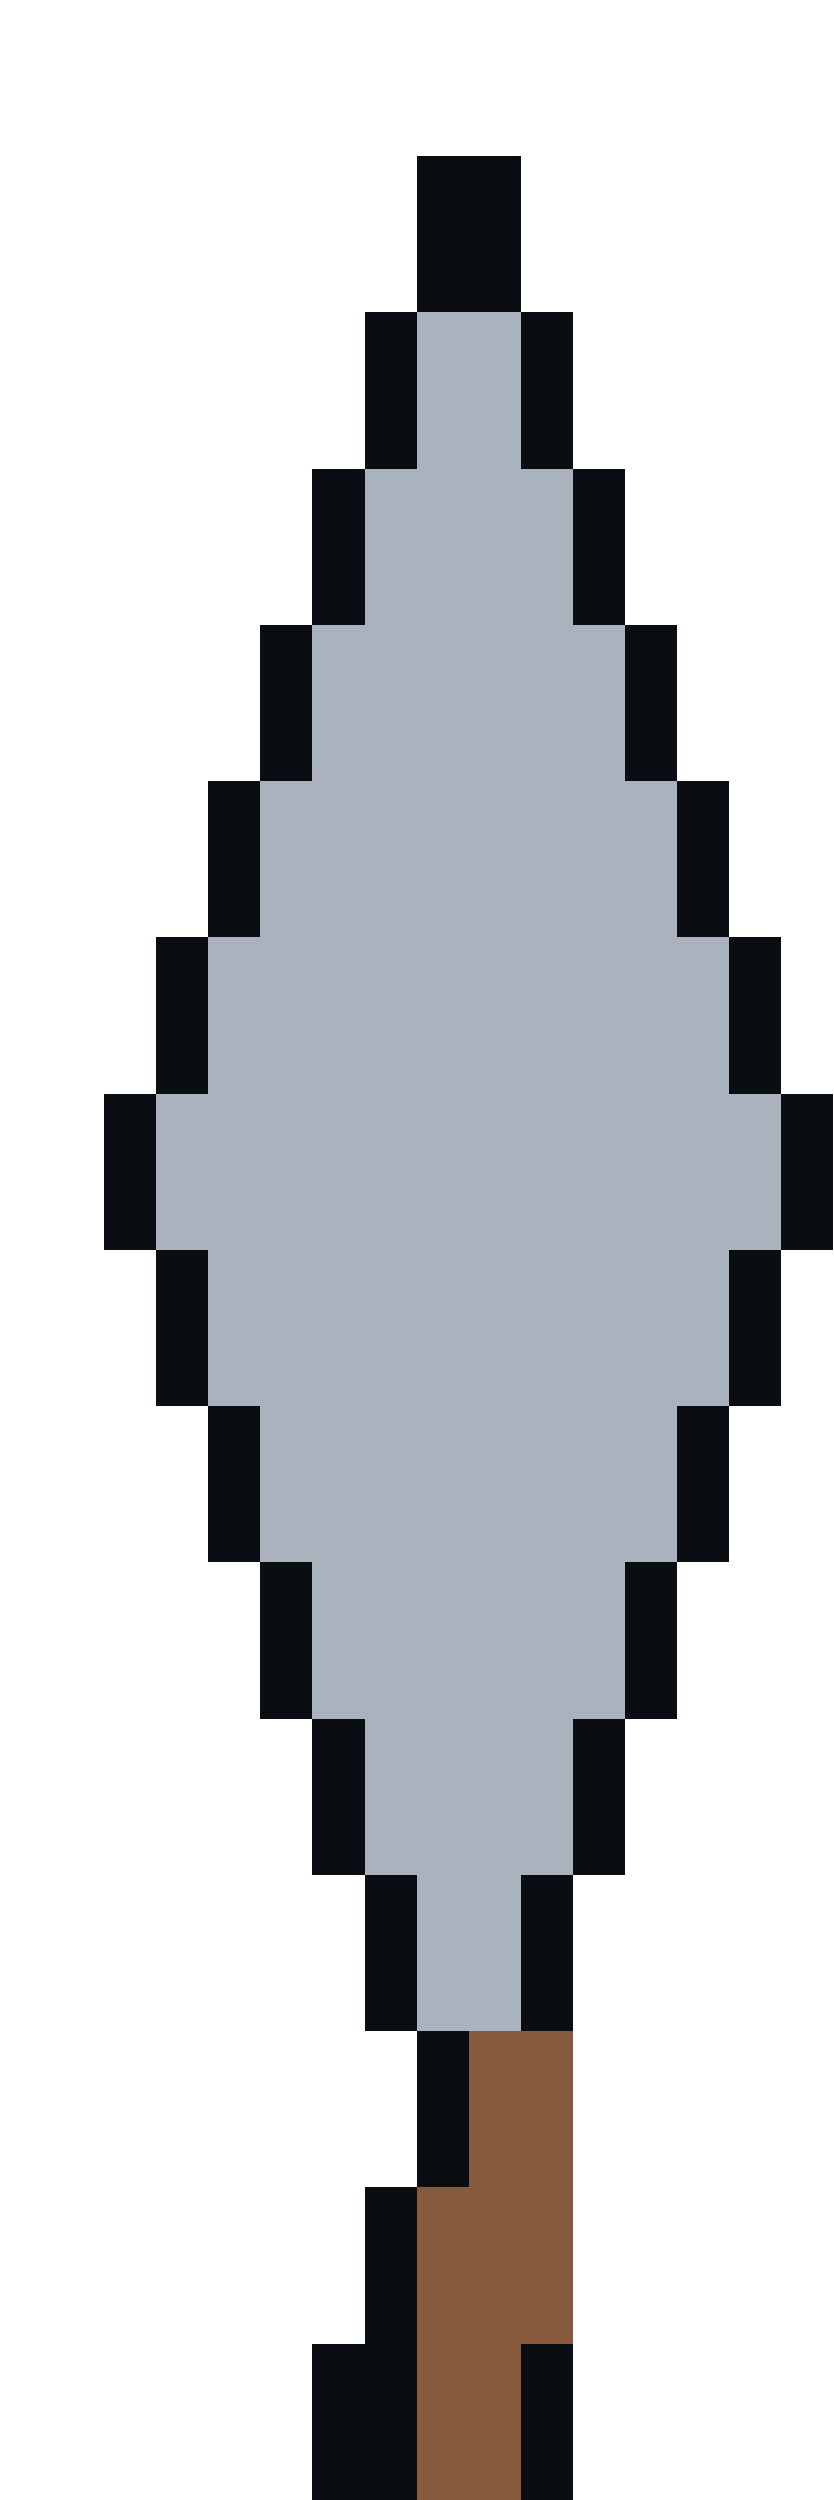
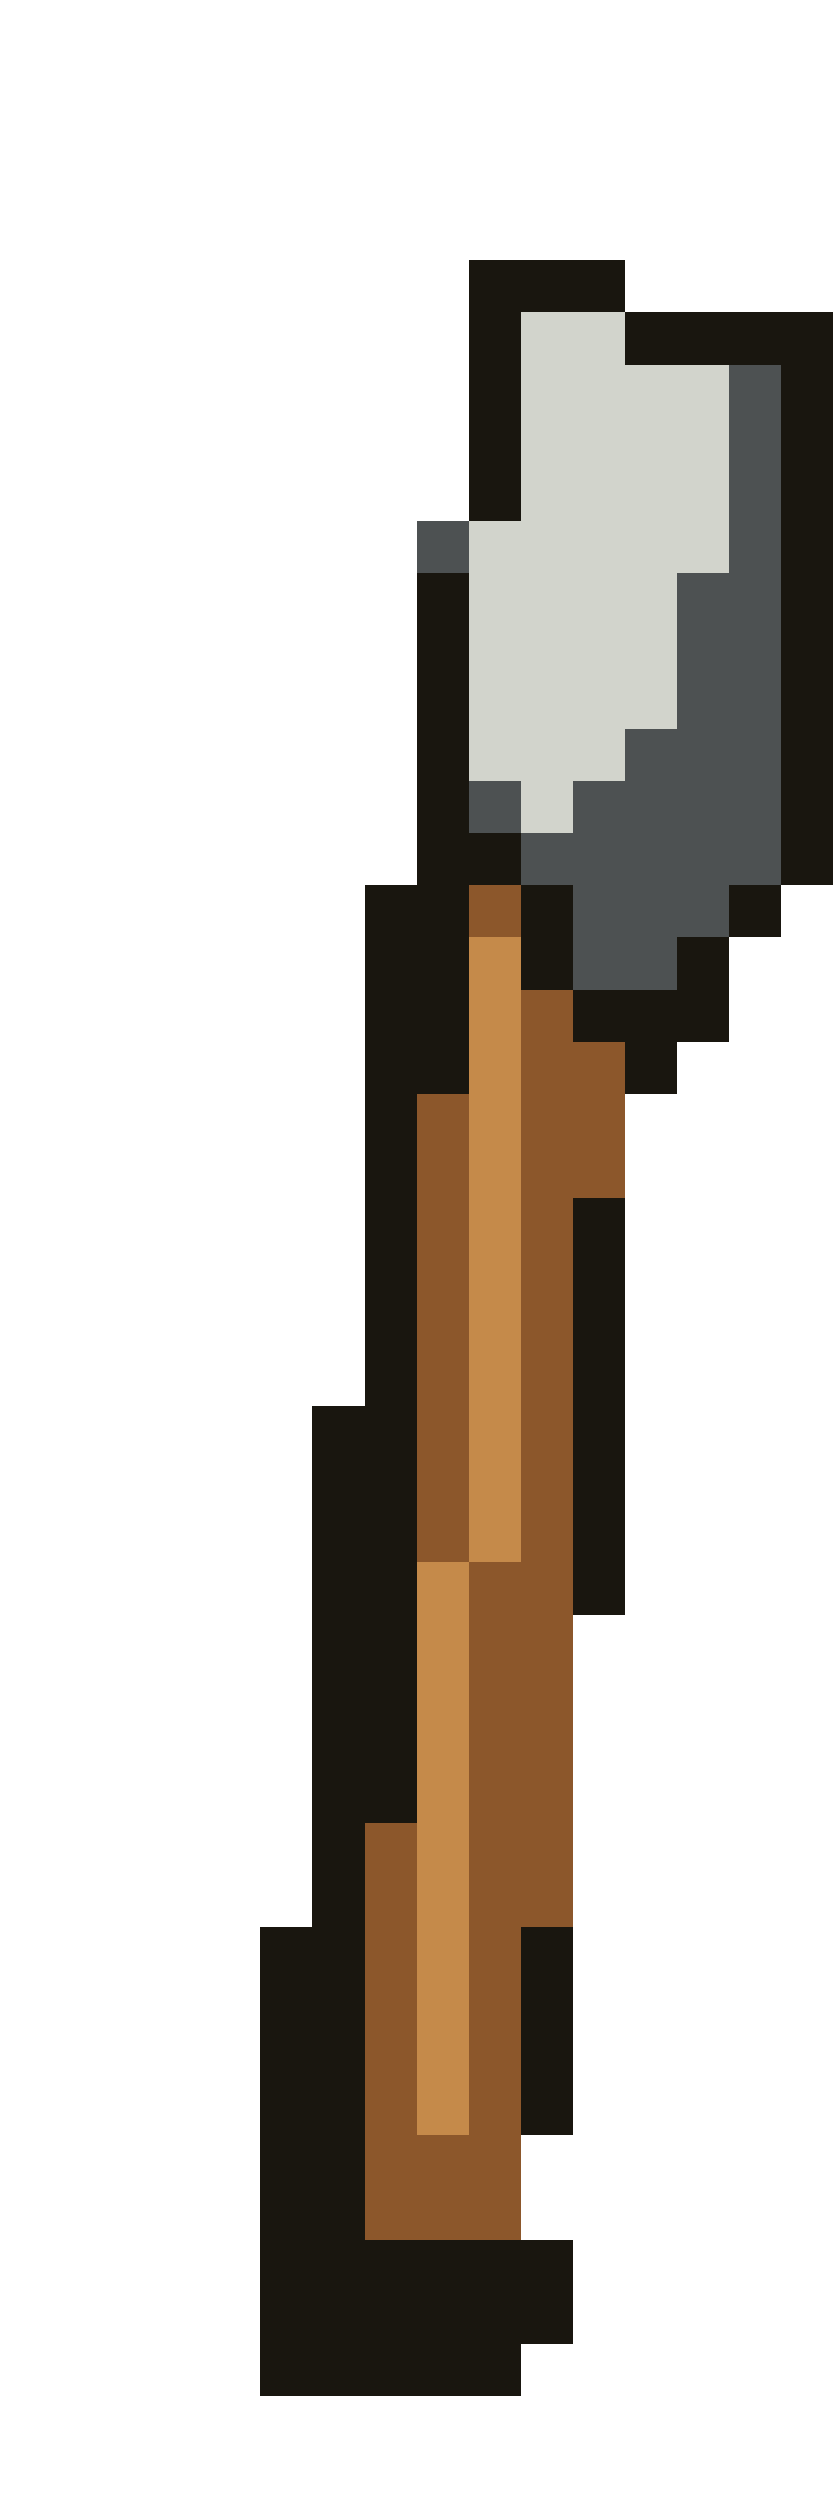
<svg xmlns="http://www.w3.org/2000/svg" width="16" height="48" viewBox="0 0 16 48" shape-rendering="crispEdges">
-   <rect x="8" y="3" width="1" height="1" fill="#0a0d12" stroke="none" />
-   <rect x="9" y="3" width="1" height="1" fill="#0a0d12" stroke="none" />
-   <rect x="8" y="4" width="1" height="1" fill="#0a0d12" stroke="none" />
-   <rect x="9" y="4" width="1" height="1" fill="#0a0d12" stroke="none" />
-   <rect x="8" y="5" width="1" height="1" fill="#0a0d12" stroke="none" />
-   <rect x="9" y="5" width="1" height="1" fill="#0a0d12" stroke="none" />
-   <rect x="7" y="6" width="1" height="1" fill="#0a0d12" stroke="none" />
-   <rect x="8" y="6" width="1" height="1" fill="#a9b2bd" stroke="none" />
-   <rect x="9" y="6" width="1" height="1" fill="#a9b2bd" stroke="none" />
-   <rect x="10" y="6" width="1" height="1" fill="#0a0d12" stroke="none" />
-   <rect x="7" y="7" width="1" height="1" fill="#0a0d12" stroke="none" />
-   <rect x="8" y="7" width="1" height="1" fill="#a9b2bd" stroke="none" />
-   <rect x="9" y="7" width="1" height="1" fill="#a9b2bd" stroke="none" />
-   <rect x="10" y="7" width="1" height="1" fill="#0a0d12" stroke="none" />
-   <rect x="7" y="8" width="1" height="1" fill="#0a0d12" stroke="none" />
-   <rect x="8" y="8" width="1" height="1" fill="#a9b2bd" stroke="none" />
-   <rect x="9" y="8" width="1" height="1" fill="#a9b2bd" stroke="none" />
-   <rect x="10" y="8" width="1" height="1" fill="#0a0d12" stroke="none" />
-   <rect x="6" y="9" width="1" height="1" fill="#0a0d12" stroke="none" />
-   <rect x="7" y="9" width="1" height="1" fill="#a9b2bd" stroke="none" />
-   <rect x="8" y="9" width="1" height="1" fill="#a9b2bd" stroke="none" />
-   <rect x="9" y="9" width="1" height="1" fill="#a9b2bd" stroke="none" />
-   <rect x="10" y="9" width="1" height="1" fill="#a9b2bd" stroke="none" />
-   <rect x="11" y="9" width="1" height="1" fill="#0a0d12" stroke="none" />
-   <rect x="6" y="10" width="1" height="1" fill="#0a0d12" stroke="none" />
-   <rect x="7" y="10" width="1" height="1" fill="#a9b2bd" stroke="none" />
-   <rect x="8" y="10" width="1" height="1" fill="#a9b2bd" stroke="none" />
-   <rect x="9" y="10" width="1" height="1" fill="#a9b2bd" stroke="none" />
-   <rect x="10" y="10" width="1" height="1" fill="#a9b2bd" stroke="none" />
-   <rect x="11" y="10" width="1" height="1" fill="#0a0d12" stroke="none" />
-   <rect x="6" y="11" width="1" height="1" fill="#0a0d12" stroke="none" />
-   <rect x="7" y="11" width="1" height="1" fill="#a9b2bd" stroke="none" />
-   <rect x="8" y="11" width="1" height="1" fill="#a9b2bd" stroke="none" />
-   <rect x="9" y="11" width="1" height="1" fill="#a9b2bd" stroke="none" />
-   <rect x="10" y="11" width="1" height="1" fill="#a9b2bd" stroke="none" />
-   <rect x="11" y="11" width="1" height="1" fill="#0a0d12" stroke="none" />
-   <rect x="5" y="12" width="1" height="1" fill="#0a0d12" stroke="none" />
-   <rect x="6" y="12" width="1" height="1" fill="#a9b2bd" stroke="none" />
-   <rect x="7" y="12" width="1" height="1" fill="#a9b2bd" stroke="none" />
-   <rect x="8" y="12" width="1" height="1" fill="#a9b2bd" stroke="none" />
-   <rect x="9" y="12" width="1" height="1" fill="#a9b2bd" stroke="none" />
-   <rect x="10" y="12" width="1" height="1" fill="#a9b2bd" stroke="none" />
-   <rect x="11" y="12" width="1" height="1" fill="#a9b2bd" stroke="none" />
-   <rect x="12" y="12" width="1" height="1" fill="#0a0d12" stroke="none" />
-   <rect x="5" y="13" width="1" height="1" fill="#0a0d12" stroke="none" />
-   <rect x="6" y="13" width="1" height="1" fill="#a9b2bd" stroke="none" />
-   <rect x="7" y="13" width="1" height="1" fill="#a9b2bd" stroke="none" />
-   <rect x="8" y="13" width="1" height="1" fill="#a9b2bd" stroke="none" />
-   <rect x="9" y="13" width="1" height="1" fill="#a9b2bd" stroke="none" />
-   <rect x="10" y="13" width="1" height="1" fill="#a9b2bd" stroke="none" />
-   <rect x="11" y="13" width="1" height="1" fill="#a9b2bd" stroke="none" />
-   <rect x="12" y="13" width="1" height="1" fill="#0a0d12" stroke="none" />
-   <rect x="5" y="14" width="1" height="1" fill="#0a0d12" stroke="none" />
-   <rect x="6" y="14" width="1" height="1" fill="#a9b2bd" stroke="none" />
-   <rect x="7" y="14" width="1" height="1" fill="#a9b2bd" stroke="none" />
-   <rect x="8" y="14" width="1" height="1" fill="#a9b2bd" stroke="none" />
-   <rect x="9" y="14" width="1" height="1" fill="#a9b2bd" stroke="none" />
-   <rect x="10" y="14" width="1" height="1" fill="#a9b2bd" stroke="none" />
-   <rect x="11" y="14" width="1" height="1" fill="#a9b2bd" stroke="none" />
-   <rect x="12" y="14" width="1" height="1" fill="#0a0d12" stroke="none" />
-   <rect x="4" y="15" width="1" height="1" fill="#0a0d12" stroke="none" />
-   <rect x="5" y="15" width="1" height="1" fill="#a9b2bd" stroke="none" />
-   <rect x="6" y="15" width="1" height="1" fill="#a9b2bd" stroke="none" />
-   <rect x="7" y="15" width="1" height="1" fill="#a9b2bd" stroke="none" />
-   <rect x="8" y="15" width="1" height="1" fill="#a9b2bd" stroke="none" />
-   <rect x="9" y="15" width="1" height="1" fill="#a9b2bd" stroke="none" />
-   <rect x="10" y="15" width="1" height="1" fill="#a9b2bd" stroke="none" />
-   <rect x="11" y="15" width="1" height="1" fill="#a9b2bd" stroke="none" />
-   <rect x="12" y="15" width="1" height="1" fill="#a9b2bd" stroke="none" />
-   <rect x="13" y="15" width="1" height="1" fill="#0a0d12" stroke="none" />
-   <rect x="4" y="16" width="1" height="1" fill="#0a0d12" stroke="none" />
-   <rect x="5" y="16" width="1" height="1" fill="#a9b2bd" stroke="none" />
-   <rect x="6" y="16" width="1" height="1" fill="#a9b2bd" stroke="none" />
-   <rect x="7" y="16" width="1" height="1" fill="#a9b2bd" stroke="none" />
-   <rect x="8" y="16" width="1" height="1" fill="#a9b2bd" stroke="none" />
-   <rect x="9" y="16" width="1" height="1" fill="#a9b2bd" stroke="none" />
-   <rect x="10" y="16" width="1" height="1" fill="#a9b2bd" stroke="none" />
-   <rect x="11" y="16" width="1" height="1" fill="#a9b2bd" stroke="none" />
-   <rect x="12" y="16" width="1" height="1" fill="#a9b2bd" stroke="none" />
-   <rect x="13" y="16" width="1" height="1" fill="#0a0d12" stroke="none" />
-   <rect x="4" y="17" width="1" height="1" fill="#0a0d12" stroke="none" />
-   <rect x="5" y="17" width="1" height="1" fill="#a9b2bd" stroke="none" />
-   <rect x="6" y="17" width="1" height="1" fill="#a9b2bd" stroke="none" />
-   <rect x="7" y="17" width="1" height="1" fill="#a9b2bd" stroke="none" />
-   <rect x="8" y="17" width="1" height="1" fill="#a9b2bd" stroke="none" />
-   <rect x="9" y="17" width="1" height="1" fill="#a9b2bd" stroke="none" />
-   <rect x="10" y="17" width="1" height="1" fill="#a9b2bd" stroke="none" />
-   <rect x="11" y="17" width="1" height="1" fill="#a9b2bd" stroke="none" />
-   <rect x="12" y="17" width="1" height="1" fill="#a9b2bd" stroke="none" />
-   <rect x="13" y="17" width="1" height="1" fill="#0a0d12" stroke="none" />
-   <rect x="3" y="18" width="1" height="1" fill="#0a0d12" stroke="none" />
-   <rect x="4" y="18" width="1" height="1" fill="#a9b2bd" stroke="none" />
-   <rect x="5" y="18" width="1" height="1" fill="#a9b2bd" stroke="none" />
-   <rect x="6" y="18" width="1" height="1" fill="#a9b2bd" stroke="none" />
-   <rect x="7" y="18" width="1" height="1" fill="#a9b2bd" stroke="none" />
-   <rect x="8" y="18" width="1" height="1" fill="#a9b2bd" stroke="none" />
-   <rect x="9" y="18" width="1" height="1" fill="#a9b2bd" stroke="none" />
-   <rect x="10" y="18" width="1" height="1" fill="#a9b2bd" stroke="none" />
-   <rect x="11" y="18" width="1" height="1" fill="#a9b2bd" stroke="none" />
-   <rect x="12" y="18" width="1" height="1" fill="#a9b2bd" stroke="none" />
-   <rect x="13" y="18" width="1" height="1" fill="#a9b2bd" stroke="none" />
-   <rect x="14" y="18" width="1" height="1" fill="#0a0d12" stroke="none" />
-   <rect x="3" y="19" width="1" height="1" fill="#0a0d12" stroke="none" />
-   <rect x="4" y="19" width="1" height="1" fill="#a9b2bd" stroke="none" />
-   <rect x="5" y="19" width="1" height="1" fill="#a9b2bd" stroke="none" />
-   <rect x="6" y="19" width="1" height="1" fill="#a9b2bd" stroke="none" />
-   <rect x="7" y="19" width="1" height="1" fill="#a9b2bd" stroke="none" />
-   <rect x="8" y="19" width="1" height="1" fill="#a9b2bd" stroke="none" />
-   <rect x="9" y="19" width="1" height="1" fill="#a9b2bd" stroke="none" />
-   <rect x="10" y="19" width="1" height="1" fill="#a9b2bd" stroke="none" />
-   <rect x="11" y="19" width="1" height="1" fill="#a9b2bd" stroke="none" />
-   <rect x="12" y="19" width="1" height="1" fill="#a9b2bd" stroke="none" />
-   <rect x="13" y="19" width="1" height="1" fill="#a9b2bd" stroke="none" />
-   <rect x="14" y="19" width="1" height="1" fill="#0a0d12" stroke="none" />
-   <rect x="3" y="20" width="1" height="1" fill="#0a0d12" stroke="none" />
-   <rect x="4" y="20" width="1" height="1" fill="#a9b2bd" stroke="none" />
-   <rect x="5" y="20" width="1" height="1" fill="#a9b2bd" stroke="none" />
-   <rect x="6" y="20" width="1" height="1" fill="#a9b2bd" stroke="none" />
-   <rect x="7" y="20" width="1" height="1" fill="#a9b2bd" stroke="none" />
-   <rect x="8" y="20" width="1" height="1" fill="#a9b2bd" stroke="none" />
-   <rect x="9" y="20" width="1" height="1" fill="#a9b2bd" stroke="none" />
-   <rect x="10" y="20" width="1" height="1" fill="#a9b2bd" stroke="none" />
-   <rect x="11" y="20" width="1" height="1" fill="#a9b2bd" stroke="none" />
-   <rect x="12" y="20" width="1" height="1" fill="#a9b2bd" stroke="none" />
-   <rect x="13" y="20" width="1" height="1" fill="#a9b2bd" stroke="none" />
-   <rect x="14" y="20" width="1" height="1" fill="#0a0d12" stroke="none" />
-   <rect x="2" y="21" width="1" height="1" fill="#0a0d12" stroke="none" />
-   <rect x="3" y="21" width="1" height="1" fill="#a9b2bd" stroke="none" />
-   <rect x="4" y="21" width="1" height="1" fill="#a9b2bd" stroke="none" />
-   <rect x="5" y="21" width="1" height="1" fill="#a9b2bd" stroke="none" />
-   <rect x="6" y="21" width="1" height="1" fill="#a9b2bd" stroke="none" />
-   <rect x="7" y="21" width="1" height="1" fill="#a9b2bd" stroke="none" />
-   <rect x="8" y="21" width="1" height="1" fill="#a9b2bd" stroke="none" />
-   <rect x="9" y="21" width="1" height="1" fill="#a9b2bd" stroke="none" />
-   <rect x="10" y="21" width="1" height="1" fill="#a9b2bd" stroke="none" />
-   <rect x="11" y="21" width="1" height="1" fill="#a9b2bd" stroke="none" />
-   <rect x="12" y="21" width="1" height="1" fill="#a9b2bd" stroke="none" />
-   <rect x="13" y="21" width="1" height="1" fill="#a9b2bd" stroke="none" />
-   <rect x="14" y="21" width="1" height="1" fill="#a9b2bd" stroke="none" />
-   <rect x="15" y="21" width="1" height="1" fill="#0a0d12" stroke="none" />
-   <rect x="2" y="22" width="1" height="1" fill="#0a0d12" stroke="none" />
-   <rect x="3" y="22" width="1" height="1" fill="#a9b2bd" stroke="none" />
-   <rect x="4" y="22" width="1" height="1" fill="#a9b2bd" stroke="none" />
-   <rect x="5" y="22" width="1" height="1" fill="#a9b2bd" stroke="none" />
-   <rect x="6" y="22" width="1" height="1" fill="#a9b2bd" stroke="none" />
-   <rect x="7" y="22" width="1" height="1" fill="#a9b2bd" stroke="none" />
-   <rect x="8" y="22" width="1" height="1" fill="#a9b2bd" stroke="none" />
-   <rect x="9" y="22" width="1" height="1" fill="#a9b2bd" stroke="none" />
-   <rect x="10" y="22" width="1" height="1" fill="#a9b2bd" stroke="none" />
-   <rect x="11" y="22" width="1" height="1" fill="#a9b2bd" stroke="none" />
-   <rect x="12" y="22" width="1" height="1" fill="#a9b2bd" stroke="none" />
-   <rect x="13" y="22" width="1" height="1" fill="#a9b2bd" stroke="none" />
-   <rect x="14" y="22" width="1" height="1" fill="#a9b2bd" stroke="none" />
-   <rect x="15" y="22" width="1" height="1" fill="#0a0d12" stroke="none" />
-   <rect x="2" y="23" width="1" height="1" fill="#0a0d12" stroke="none" />
-   <rect x="3" y="23" width="1" height="1" fill="#a9b2bd" stroke="none" />
-   <rect x="4" y="23" width="1" height="1" fill="#a9b2bd" stroke="none" />
-   <rect x="5" y="23" width="1" height="1" fill="#a9b2bd" stroke="none" />
-   <rect x="6" y="23" width="1" height="1" fill="#a9b2bd" stroke="none" />
-   <rect x="7" y="23" width="1" height="1" fill="#a9b2bd" stroke="none" />
-   <rect x="8" y="23" width="1" height="1" fill="#a9b2bd" stroke="none" />
-   <rect x="9" y="23" width="1" height="1" fill="#a9b2bd" stroke="none" />
-   <rect x="10" y="23" width="1" height="1" fill="#a9b2bd" stroke="none" />
-   <rect x="11" y="23" width="1" height="1" fill="#a9b2bd" stroke="none" />
-   <rect x="12" y="23" width="1" height="1" fill="#a9b2bd" stroke="none" />
-   <rect x="13" y="23" width="1" height="1" fill="#a9b2bd" stroke="none" />
-   <rect x="14" y="23" width="1" height="1" fill="#a9b2bd" stroke="none" />
-   <rect x="15" y="23" width="1" height="1" fill="#0a0d12" stroke="none" />
-   <rect x="3" y="24" width="1" height="1" fill="#0a0d12" stroke="none" />
-   <rect x="4" y="24" width="1" height="1" fill="#a9b2bd" stroke="none" />
-   <rect x="5" y="24" width="1" height="1" fill="#a9b2bd" stroke="none" />
-   <rect x="6" y="24" width="1" height="1" fill="#a9b2bd" stroke="none" />
-   <rect x="7" y="24" width="1" height="1" fill="#a9b2bd" stroke="none" />
-   <rect x="8" y="24" width="1" height="1" fill="#a9b2bd" stroke="none" />
-   <rect x="9" y="24" width="1" height="1" fill="#a9b2bd" stroke="none" />
-   <rect x="10" y="24" width="1" height="1" fill="#a9b2bd" stroke="none" />
-   <rect x="11" y="24" width="1" height="1" fill="#a9b2bd" stroke="none" />
-   <rect x="12" y="24" width="1" height="1" fill="#a9b2bd" stroke="none" />
-   <rect x="13" y="24" width="1" height="1" fill="#a9b2bd" stroke="none" />
-   <rect x="14" y="24" width="1" height="1" fill="#0a0d12" stroke="none" />
-   <rect x="3" y="25" width="1" height="1" fill="#0a0d12" stroke="none" />
-   <rect x="4" y="25" width="1" height="1" fill="#a9b2bd" stroke="none" />
-   <rect x="5" y="25" width="1" height="1" fill="#a9b2bd" stroke="none" />
-   <rect x="6" y="25" width="1" height="1" fill="#a9b2bd" stroke="none" />
-   <rect x="7" y="25" width="1" height="1" fill="#a9b2bd" stroke="none" />
-   <rect x="8" y="25" width="1" height="1" fill="#a9b2bd" stroke="none" />
-   <rect x="9" y="25" width="1" height="1" fill="#a9b2bd" stroke="none" />
-   <rect x="10" y="25" width="1" height="1" fill="#a9b2bd" stroke="none" />
-   <rect x="11" y="25" width="1" height="1" fill="#a9b2bd" stroke="none" />
-   <rect x="12" y="25" width="1" height="1" fill="#a9b2bd" stroke="none" />
-   <rect x="13" y="25" width="1" height="1" fill="#a9b2bd" stroke="none" />
-   <rect x="14" y="25" width="1" height="1" fill="#0a0d12" stroke="none" />
-   <rect x="3" y="26" width="1" height="1" fill="#0a0d12" stroke="none" />
-   <rect x="4" y="26" width="1" height="1" fill="#a9b2bd" stroke="none" />
-   <rect x="5" y="26" width="1" height="1" fill="#a9b2bd" stroke="none" />
-   <rect x="6" y="26" width="1" height="1" fill="#a9b2bd" stroke="none" />
-   <rect x="7" y="26" width="1" height="1" fill="#a9b2bd" stroke="none" />
-   <rect x="8" y="26" width="1" height="1" fill="#a9b2bd" stroke="none" />
-   <rect x="9" y="26" width="1" height="1" fill="#a9b2bd" stroke="none" />
-   <rect x="10" y="26" width="1" height="1" fill="#a9b2bd" stroke="none" />
-   <rect x="11" y="26" width="1" height="1" fill="#a9b2bd" stroke="none" />
-   <rect x="12" y="26" width="1" height="1" fill="#a9b2bd" stroke="none" />
-   <rect x="13" y="26" width="1" height="1" fill="#a9b2bd" stroke="none" />
-   <rect x="14" y="26" width="1" height="1" fill="#0a0d12" stroke="none" />
-   <rect x="4" y="27" width="1" height="1" fill="#0a0d12" stroke="none" />
-   <rect x="5" y="27" width="1" height="1" fill="#a9b2bd" stroke="none" />
-   <rect x="6" y="27" width="1" height="1" fill="#a9b2bd" stroke="none" />
-   <rect x="7" y="27" width="1" height="1" fill="#a9b2bd" stroke="none" />
-   <rect x="8" y="27" width="1" height="1" fill="#a9b2bd" stroke="none" />
-   <rect x="9" y="27" width="1" height="1" fill="#a9b2bd" stroke="none" />
-   <rect x="10" y="27" width="1" height="1" fill="#a9b2bd" stroke="none" />
-   <rect x="11" y="27" width="1" height="1" fill="#a9b2bd" stroke="none" />
-   <rect x="12" y="27" width="1" height="1" fill="#a9b2bd" stroke="none" />
-   <rect x="13" y="27" width="1" height="1" fill="#0a0d12" stroke="none" />
-   <rect x="4" y="28" width="1" height="1" fill="#0a0d12" stroke="none" />
-   <rect x="5" y="28" width="1" height="1" fill="#a9b2bd" stroke="none" />
-   <rect x="6" y="28" width="1" height="1" fill="#a9b2bd" stroke="none" />
-   <rect x="7" y="28" width="1" height="1" fill="#a9b2bd" stroke="none" />
-   <rect x="8" y="28" width="1" height="1" fill="#a9b2bd" stroke="none" />
-   <rect x="9" y="28" width="1" height="1" fill="#a9b2bd" stroke="none" />
-   <rect x="10" y="28" width="1" height="1" fill="#a9b2bd" stroke="none" />
-   <rect x="11" y="28" width="1" height="1" fill="#a9b2bd" stroke="none" />
-   <rect x="12" y="28" width="1" height="1" fill="#a9b2bd" stroke="none" />
-   <rect x="13" y="28" width="1" height="1" fill="#0a0d12" stroke="none" />
-   <rect x="4" y="29" width="1" height="1" fill="#0a0d12" stroke="none" />
-   <rect x="5" y="29" width="1" height="1" fill="#a9b2bd" stroke="none" />
-   <rect x="6" y="29" width="1" height="1" fill="#a9b2bd" stroke="none" />
-   <rect x="7" y="29" width="1" height="1" fill="#a9b2bd" stroke="none" />
-   <rect x="8" y="29" width="1" height="1" fill="#a9b2bd" stroke="none" />
-   <rect x="9" y="29" width="1" height="1" fill="#a9b2bd" stroke="none" />
-   <rect x="10" y="29" width="1" height="1" fill="#a9b2bd" stroke="none" />
-   <rect x="11" y="29" width="1" height="1" fill="#a9b2bd" stroke="none" />
-   <rect x="12" y="29" width="1" height="1" fill="#a9b2bd" stroke="none" />
-   <rect x="13" y="29" width="1" height="1" fill="#0a0d12" stroke="none" />
-   <rect x="5" y="30" width="1" height="1" fill="#0a0d12" stroke="none" />
-   <rect x="6" y="30" width="1" height="1" fill="#a9b2bd" stroke="none" />
-   <rect x="7" y="30" width="1" height="1" fill="#a9b2bd" stroke="none" />
-   <rect x="8" y="30" width="1" height="1" fill="#a9b2bd" stroke="none" />
-   <rect x="9" y="30" width="1" height="1" fill="#a9b2bd" stroke="none" />
-   <rect x="10" y="30" width="1" height="1" fill="#a9b2bd" stroke="none" />
-   <rect x="11" y="30" width="1" height="1" fill="#a9b2bd" stroke="none" />
-   <rect x="12" y="30" width="1" height="1" fill="#0a0d12" stroke="none" />
-   <rect x="5" y="31" width="1" height="1" fill="#0a0d12" stroke="none" />
-   <rect x="6" y="31" width="1" height="1" fill="#a9b2bd" stroke="none" />
-   <rect x="7" y="31" width="1" height="1" fill="#a9b2bd" stroke="none" />
-   <rect x="8" y="31" width="1" height="1" fill="#a9b2bd" stroke="none" />
-   <rect x="9" y="31" width="1" height="1" fill="#a9b2bd" stroke="none" />
-   <rect x="10" y="31" width="1" height="1" fill="#a9b2bd" stroke="none" />
-   <rect x="11" y="31" width="1" height="1" fill="#a9b2bd" stroke="none" />
-   <rect x="12" y="31" width="1" height="1" fill="#0a0d12" stroke="none" />
-   <rect x="5" y="32" width="1" height="1" fill="#0a0d12" stroke="none" />
-   <rect x="6" y="32" width="1" height="1" fill="#a9b2bd" stroke="none" />
-   <rect x="7" y="32" width="1" height="1" fill="#a9b2bd" stroke="none" />
-   <rect x="8" y="32" width="1" height="1" fill="#a9b2bd" stroke="none" />
-   <rect x="9" y="32" width="1" height="1" fill="#a9b2bd" stroke="none" />
-   <rect x="10" y="32" width="1" height="1" fill="#a9b2bd" stroke="none" />
-   <rect x="11" y="32" width="1" height="1" fill="#a9b2bd" stroke="none" />
-   <rect x="12" y="32" width="1" height="1" fill="#0a0d12" stroke="none" />
-   <rect x="6" y="33" width="1" height="1" fill="#0a0d12" stroke="none" />
-   <rect x="7" y="33" width="1" height="1" fill="#a9b2bd" stroke="none" />
-   <rect x="8" y="33" width="1" height="1" fill="#a9b2bd" stroke="none" />
-   <rect x="9" y="33" width="1" height="1" fill="#a9b2bd" stroke="none" />
-   <rect x="10" y="33" width="1" height="1" fill="#a9b2bd" stroke="none" />
-   <rect x="11" y="33" width="1" height="1" fill="#0a0d12" stroke="none" />
-   <rect x="6" y="34" width="1" height="1" fill="#0a0d12" stroke="none" />
-   <rect x="7" y="34" width="1" height="1" fill="#a9b2bd" stroke="none" />
-   <rect x="8" y="34" width="1" height="1" fill="#a9b2bd" stroke="none" />
-   <rect x="9" y="34" width="1" height="1" fill="#a9b2bd" stroke="none" />
-   <rect x="10" y="34" width="1" height="1" fill="#a9b2bd" stroke="none" />
-   <rect x="11" y="34" width="1" height="1" fill="#0a0d12" stroke="none" />
-   <rect x="6" y="35" width="1" height="1" fill="#0a0d12" stroke="none" />
-   <rect x="7" y="35" width="1" height="1" fill="#a9b2bd" stroke="none" />
-   <rect x="8" y="35" width="1" height="1" fill="#a9b2bd" stroke="none" />
-   <rect x="9" y="35" width="1" height="1" fill="#a9b2bd" stroke="none" />
-   <rect x="10" y="35" width="1" height="1" fill="#a9b2bd" stroke="none" />
-   <rect x="11" y="35" width="1" height="1" fill="#0a0d12" stroke="none" />
-   <rect x="7" y="36" width="1" height="1" fill="#0a0d12" stroke="none" />
-   <rect x="8" y="36" width="1" height="1" fill="#a9b2bd" stroke="none" />
-   <rect x="9" y="36" width="1" height="1" fill="#a9b2bd" stroke="none" />
-   <rect x="10" y="36" width="1" height="1" fill="#0a0d12" stroke="none" />
-   <rect x="7" y="37" width="1" height="1" fill="#0a0d12" stroke="none" />
-   <rect x="8" y="37" width="1" height="1" fill="#a9b2bd" stroke="none" />
-   <rect x="9" y="37" width="1" height="1" fill="#a9b2bd" stroke="none" />
-   <rect x="10" y="37" width="1" height="1" fill="#0a0d12" stroke="none" />
-   <rect x="7" y="38" width="1" height="1" fill="#0a0d12" stroke="none" />
-   <rect x="8" y="38" width="1" height="1" fill="#a9b2bd" stroke="none" />
-   <rect x="9" y="38" width="1" height="1" fill="#a9b2bd" stroke="none" />
-   <rect x="10" y="38" width="1" height="1" fill="#0a0d12" stroke="none" />
-   <rect x="8" y="39" width="1" height="1" fill="#0a0d12" stroke="none" />
-   <rect x="9" y="39" width="1" height="1" fill="#875a3d" stroke="none" />
-   <rect x="10" y="39" width="1" height="1" fill="#875a3d" stroke="none" />
-   <rect x="8" y="40" width="1" height="1" fill="#0a0d12" stroke="none" />
-   <rect x="9" y="40" width="1" height="1" fill="#875a3d" stroke="none" />
-   <rect x="10" y="40" width="1" height="1" fill="#875a3d" stroke="none" />
-   <rect x="8" y="41" width="1" height="1" fill="#0a0d12" stroke="none" />
-   <rect x="9" y="41" width="1" height="1" fill="#875a3d" stroke="none" />
-   <rect x="10" y="41" width="1" height="1" fill="#875a3d" stroke="none" />
-   <rect x="7" y="42" width="1" height="1" fill="#0a0d12" stroke="none" />
-   <rect x="8" y="42" width="1" height="1" fill="#875a3d" stroke="none" />
-   <rect x="9" y="42" width="1" height="1" fill="#875a3d" stroke="none" />
-   <rect x="10" y="42" width="1" height="1" fill="#875a3d" stroke="none" />
-   <rect x="7" y="43" width="1" height="1" fill="#0a0d12" stroke="none" />
-   <rect x="8" y="43" width="1" height="1" fill="#875a3d" stroke="none" />
-   <rect x="9" y="43" width="1" height="1" fill="#875a3d" stroke="none" />
-   <rect x="10" y="43" width="1" height="1" fill="#875a3d" stroke="none" />
-   <rect x="7" y="44" width="1" height="1" fill="#0a0d12" stroke="none" />
-   <rect x="8" y="44" width="1" height="1" fill="#875a3d" stroke="none" />
-   <rect x="9" y="44" width="1" height="1" fill="#875a3d" stroke="none" />
-   <rect x="10" y="44" width="1" height="1" fill="#875a3d" stroke="none" />
-   <rect x="6" y="45" width="1" height="1" fill="#0a0d12" stroke="none" />
-   <rect x="7" y="45" width="1" height="1" fill="#0a0d12" stroke="none" />
-   <rect x="8" y="45" width="1" height="1" fill="#875a3d" stroke="none" />
-   <rect x="9" y="45" width="1" height="1" fill="#875a3d" stroke="none" />
-   <rect x="10" y="45" width="1" height="1" fill="#0a0d12" stroke="none" />
-   <rect x="6" y="46" width="1" height="1" fill="#0a0d12" stroke="none" />
-   <rect x="7" y="46" width="1" height="1" fill="#0a0d12" stroke="none" />
-   <rect x="8" y="46" width="1" height="1" fill="#875a3d" stroke="none" />
-   <rect x="9" y="46" width="1" height="1" fill="#875a3d" stroke="none" />
-   <rect x="10" y="46" width="1" height="1" fill="#0a0d12" stroke="none" />
-   <rect x="6" y="47" width="1" height="1" fill="#0a0d12" stroke="none" />
-   <rect x="7" y="47" width="1" height="1" fill="#0a0d12" stroke="none" />
-   <rect x="8" y="47" width="1" height="1" fill="#875a3d" stroke="none" />
-   <rect x="9" y="47" width="1" height="1" fill="#875a3d" stroke="none" />
-   <rect x="10" y="47" width="1" height="1" fill="#0a0d12" stroke="none" />
+   <rect x="9" y="5" width="1" height="1" fill="#19160f" />
+   <rect x="10" y="5" width="1" height="1" fill="#19160f" />
+   <rect x="11" y="5" width="1" height="1" fill="#19160f" />
+   <rect x="9" y="6" width="1" height="1" fill="#19160f" />
+   <rect x="10" y="6" width="1" height="1" fill="#d2d4cc" />
+   <rect x="11" y="6" width="1" height="1" fill="#d2d4cc" />
+   <rect x="12" y="6" width="1" height="1" fill="#19160f" />
+   <rect x="13" y="6" width="1" height="1" fill="#19160f" />
+   <rect x="14" y="6" width="1" height="1" fill="#19160f" />
+   <rect x="15" y="6" width="1" height="1" fill="#19160f" />
+   <rect x="9" y="7" width="1" height="1" fill="#19160f" />
+   <rect x="10" y="7" width="1" height="1" fill="#d2d4cc" />
+   <rect x="11" y="7" width="1" height="1" fill="#d2d4cc" />
+   <rect x="12" y="7" width="1" height="1" fill="#d2d4cc" />
+   <rect x="13" y="7" width="1" height="1" fill="#d2d4cc" />
+   <rect x="14" y="7" width="1" height="1" fill="#4d5152" />
+   <rect x="15" y="7" width="1" height="1" fill="#19160f" />
+   <rect x="9" y="8" width="1" height="1" fill="#19160f" />
+   <rect x="10" y="8" width="1" height="1" fill="#d2d4cc" />
+   <rect x="11" y="8" width="1" height="1" fill="#d2d4cc" />
+   <rect x="12" y="8" width="1" height="1" fill="#d2d4cc" />
+   <rect x="13" y="8" width="1" height="1" fill="#d2d4cc" />
+   <rect x="14" y="8" width="1" height="1" fill="#4d5152" />
+   <rect x="15" y="8" width="1" height="1" fill="#19160f" />
+   <rect x="9" y="9" width="1" height="1" fill="#19160f" />
+   <rect x="10" y="9" width="1" height="1" fill="#d2d4cc" />
+   <rect x="11" y="9" width="1" height="1" fill="#d2d4cc" />
+   <rect x="12" y="9" width="1" height="1" fill="#d2d4cc" />
+   <rect x="13" y="9" width="1" height="1" fill="#d2d4cc" />
+   <rect x="14" y="9" width="1" height="1" fill="#4d5152" />
+   <rect x="15" y="9" width="1" height="1" fill="#19160f" />
+   <rect x="8" y="10" width="1" height="1" fill="#4d5152" />
+   <rect x="9" y="10" width="1" height="1" fill="#d2d4cc" />
+   <rect x="10" y="10" width="1" height="1" fill="#d2d4cc" />
+   <rect x="11" y="10" width="1" height="1" fill="#d2d4cc" />
+   <rect x="12" y="10" width="1" height="1" fill="#d2d4cc" />
+   <rect x="13" y="10" width="1" height="1" fill="#d2d4cc" />
+   <rect x="14" y="10" width="1" height="1" fill="#4d5152" />
+   <rect x="15" y="10" width="1" height="1" fill="#19160f" />
+   <rect x="8" y="11" width="1" height="1" fill="#19160f" />
+   <rect x="9" y="11" width="1" height="1" fill="#d2d4cc" />
+   <rect x="10" y="11" width="1" height="1" fill="#d2d4cc" />
+   <rect x="11" y="11" width="1" height="1" fill="#d2d4cc" />
+   <rect x="12" y="11" width="1" height="1" fill="#d2d4cc" />
+   <rect x="13" y="11" width="1" height="1" fill="#4d5152" />
+   <rect x="14" y="11" width="1" height="1" fill="#4d5152" />
+   <rect x="15" y="11" width="1" height="1" fill="#19160f" />
+   <rect x="8" y="12" width="1" height="1" fill="#19160f" />
+   <rect x="9" y="12" width="1" height="1" fill="#d2d4cc" />
+   <rect x="10" y="12" width="1" height="1" fill="#d2d4cc" />
+   <rect x="11" y="12" width="1" height="1" fill="#d2d4cc" />
+   <rect x="12" y="12" width="1" height="1" fill="#d2d4cc" />
+   <rect x="13" y="12" width="1" height="1" fill="#4d5152" />
+   <rect x="14" y="12" width="1" height="1" fill="#4d5152" />
+   <rect x="15" y="12" width="1" height="1" fill="#19160f" />
+   <rect x="8" y="13" width="1" height="1" fill="#19160f" />
+   <rect x="9" y="13" width="1" height="1" fill="#d2d4cc" />
+   <rect x="10" y="13" width="1" height="1" fill="#d2d4cc" />
+   <rect x="11" y="13" width="1" height="1" fill="#d2d4cc" />
+   <rect x="12" y="13" width="1" height="1" fill="#d2d4cc" />
+   <rect x="13" y="13" width="1" height="1" fill="#4d5152" />
+   <rect x="14" y="13" width="1" height="1" fill="#4d5152" />
+   <rect x="15" y="13" width="1" height="1" fill="#19160f" />
+   <rect x="8" y="14" width="1" height="1" fill="#19160f" />
+   <rect x="9" y="14" width="1" height="1" fill="#d2d4cc" />
+   <rect x="10" y="14" width="1" height="1" fill="#d2d4cc" />
+   <rect x="11" y="14" width="1" height="1" fill="#d2d4cc" />
+   <rect x="12" y="14" width="1" height="1" fill="#4d5152" />
+   <rect x="13" y="14" width="1" height="1" fill="#4d5152" />
+   <rect x="14" y="14" width="1" height="1" fill="#4d5152" />
+   <rect x="15" y="14" width="1" height="1" fill="#19160f" />
+   <rect x="8" y="15" width="1" height="1" fill="#19160f" />
+   <rect x="9" y="15" width="1" height="1" fill="#4d5152" />
+   <rect x="10" y="15" width="1" height="1" fill="#d2d4cc" />
+   <rect x="11" y="15" width="1" height="1" fill="#4d5152" />
+   <rect x="12" y="15" width="1" height="1" fill="#4d5152" />
+   <rect x="13" y="15" width="1" height="1" fill="#4d5152" />
+   <rect x="14" y="15" width="1" height="1" fill="#4d5152" />
+   <rect x="15" y="15" width="1" height="1" fill="#19160f" />
+   <rect x="8" y="16" width="1" height="1" fill="#19160f" />
+   <rect x="9" y="16" width="1" height="1" fill="#19160f" />
+   <rect x="10" y="16" width="1" height="1" fill="#4d5152" />
+   <rect x="11" y="16" width="1" height="1" fill="#4d5152" />
+   <rect x="12" y="16" width="1" height="1" fill="#4d5152" />
+   <rect x="13" y="16" width="1" height="1" fill="#4d5152" />
+   <rect x="14" y="16" width="1" height="1" fill="#4d5152" />
+   <rect x="15" y="16" width="1" height="1" fill="#19160f" />
+   <rect x="7" y="17" width="1" height="1" fill="#19160f" />
+   <rect x="8" y="17" width="1" height="1" fill="#19160f" />
+   <rect x="9" y="17" width="1" height="1" fill="#8c572b" />
+   <rect x="10" y="17" width="1" height="1" fill="#19160f" />
+   <rect x="11" y="17" width="1" height="1" fill="#4d5152" />
+   <rect x="12" y="17" width="1" height="1" fill="#4d5152" />
+   <rect x="13" y="17" width="1" height="1" fill="#4d5152" />
+   <rect x="14" y="17" width="1" height="1" fill="#19160f" />
+   <rect x="7" y="18" width="1" height="1" fill="#19160f" />
+   <rect x="8" y="18" width="1" height="1" fill="#19160f" />
+   <rect x="9" y="18" width="1" height="1" fill="#c58a4a" />
+   <rect x="10" y="18" width="1" height="1" fill="#19160f" />
+   <rect x="11" y="18" width="1" height="1" fill="#4d5152" />
+   <rect x="12" y="18" width="1" height="1" fill="#4d5152" />
+   <rect x="13" y="18" width="1" height="1" fill="#19160f" />
+   <rect x="7" y="19" width="1" height="1" fill="#19160f" />
+   <rect x="8" y="19" width="1" height="1" fill="#19160f" />
+   <rect x="9" y="19" width="1" height="1" fill="#c58a4a" />
+   <rect x="10" y="19" width="1" height="1" fill="#8c572b" />
+   <rect x="11" y="19" width="1" height="1" fill="#19160f" />
+   <rect x="12" y="19" width="1" height="1" fill="#19160f" />
+   <rect x="13" y="19" width="1" height="1" fill="#19160f" />
+   <rect x="7" y="20" width="1" height="1" fill="#19160f" />
+   <rect x="8" y="20" width="1" height="1" fill="#19160f" />
+   <rect x="9" y="20" width="1" height="1" fill="#c58a4a" />
+   <rect x="10" y="20" width="1" height="1" fill="#8c572b" />
+   <rect x="11" y="20" width="1" height="1" fill="#8c572b" />
+   <rect x="12" y="20" width="1" height="1" fill="#19160f" />
+   <rect x="7" y="21" width="1" height="1" fill="#19160f" />
+   <rect x="8" y="21" width="1" height="1" fill="#8c572b" />
+   <rect x="9" y="21" width="1" height="1" fill="#c58a4a" />
+   <rect x="10" y="21" width="1" height="1" fill="#8c572b" />
+   <rect x="11" y="21" width="1" height="1" fill="#8c572b" />
+   <rect x="7" y="22" width="1" height="1" fill="#19160f" />
+   <rect x="8" y="22" width="1" height="1" fill="#8c572b" />
+   <rect x="9" y="22" width="1" height="1" fill="#c58a4a" />
+   <rect x="10" y="22" width="1" height="1" fill="#8c572b" />
+   <rect x="11" y="22" width="1" height="1" fill="#8c572b" />
+   <rect x="7" y="23" width="1" height="1" fill="#19160f" />
+   <rect x="8" y="23" width="1" height="1" fill="#8c572b" />
+   <rect x="9" y="23" width="1" height="1" fill="#c58a4a" />
+   <rect x="10" y="23" width="1" height="1" fill="#8c572b" />
+   <rect x="11" y="23" width="1" height="1" fill="#19160f" />
+   <rect x="7" y="24" width="1" height="1" fill="#19160f" />
+   <rect x="8" y="24" width="1" height="1" fill="#8c572b" />
+   <rect x="9" y="24" width="1" height="1" fill="#c58a4a" />
+   <rect x="10" y="24" width="1" height="1" fill="#8c572b" />
+   <rect x="11" y="24" width="1" height="1" fill="#19160f" />
+   <rect x="7" y="25" width="1" height="1" fill="#19160f" />
+   <rect x="8" y="25" width="1" height="1" fill="#8c572b" />
+   <rect x="9" y="25" width="1" height="1" fill="#c58a4a" />
+   <rect x="10" y="25" width="1" height="1" fill="#8c572b" />
+   <rect x="11" y="25" width="1" height="1" fill="#19160f" />
+   <rect x="7" y="26" width="1" height="1" fill="#19160f" />
+   <rect x="8" y="26" width="1" height="1" fill="#8c572b" />
+   <rect x="9" y="26" width="1" height="1" fill="#c58a4a" />
+   <rect x="10" y="26" width="1" height="1" fill="#8c572b" />
+   <rect x="11" y="26" width="1" height="1" fill="#19160f" />
+   <rect x="6" y="27" width="1" height="1" fill="#19160f" />
+   <rect x="7" y="27" width="1" height="1" fill="#19160f" />
+   <rect x="8" y="27" width="1" height="1" fill="#8c572b" />
+   <rect x="9" y="27" width="1" height="1" fill="#c58a4a" />
+   <rect x="10" y="27" width="1" height="1" fill="#8c572b" />
+   <rect x="11" y="27" width="1" height="1" fill="#19160f" />
+   <rect x="6" y="28" width="1" height="1" fill="#19160f" />
+   <rect x="7" y="28" width="1" height="1" fill="#19160f" />
+   <rect x="8" y="28" width="1" height="1" fill="#8c572b" />
+   <rect x="9" y="28" width="1" height="1" fill="#c58a4a" />
+   <rect x="10" y="28" width="1" height="1" fill="#8c572b" />
+   <rect x="11" y="28" width="1" height="1" fill="#19160f" />
+   <rect x="6" y="29" width="1" height="1" fill="#19160f" />
+   <rect x="7" y="29" width="1" height="1" fill="#19160f" />
+   <rect x="8" y="29" width="1" height="1" fill="#8c572b" />
+   <rect x="9" y="29" width="1" height="1" fill="#c58a4a" />
+   <rect x="10" y="29" width="1" height="1" fill="#8c572b" />
+   <rect x="11" y="29" width="1" height="1" fill="#19160f" />
+   <rect x="6" y="30" width="1" height="1" fill="#19160f" />
+   <rect x="7" y="30" width="1" height="1" fill="#19160f" />
+   <rect x="8" y="30" width="1" height="1" fill="#c58a4a" />
+   <rect x="9" y="30" width="1" height="1" fill="#8c572b" />
+   <rect x="10" y="30" width="1" height="1" fill="#8c572b" />
+   <rect x="11" y="30" width="1" height="1" fill="#19160f" />
+   <rect x="6" y="31" width="1" height="1" fill="#19160f" />
+   <rect x="7" y="31" width="1" height="1" fill="#19160f" />
+   <rect x="8" y="31" width="1" height="1" fill="#c58a4a" />
+   <rect x="9" y="31" width="1" height="1" fill="#8c572b" />
+   <rect x="10" y="31" width="1" height="1" fill="#8c572b" />
+   <rect x="6" y="32" width="1" height="1" fill="#19160f" />
+   <rect x="7" y="32" width="1" height="1" fill="#19160f" />
+   <rect x="8" y="32" width="1" height="1" fill="#c58a4a" />
+   <rect x="9" y="32" width="1" height="1" fill="#8c572b" />
+   <rect x="10" y="32" width="1" height="1" fill="#8c572b" />
+   <rect x="6" y="33" width="1" height="1" fill="#19160f" />
+   <rect x="7" y="33" width="1" height="1" fill="#19160f" />
+   <rect x="8" y="33" width="1" height="1" fill="#c58a4a" />
+   <rect x="9" y="33" width="1" height="1" fill="#8c572b" />
+   <rect x="10" y="33" width="1" height="1" fill="#8c572b" />
+   <rect x="6" y="34" width="1" height="1" fill="#19160f" />
+   <rect x="7" y="34" width="1" height="1" fill="#19160f" />
+   <rect x="8" y="34" width="1" height="1" fill="#c58a4a" />
+   <rect x="9" y="34" width="1" height="1" fill="#8c572b" />
+   <rect x="10" y="34" width="1" height="1" fill="#8c572b" />
+   <rect x="6" y="35" width="1" height="1" fill="#19160f" />
+   <rect x="7" y="35" width="1" height="1" fill="#8c572b" />
+   <rect x="8" y="35" width="1" height="1" fill="#c58a4a" />
+   <rect x="9" y="35" width="1" height="1" fill="#8c572b" />
+   <rect x="10" y="35" width="1" height="1" fill="#8c572b" />
+   <rect x="6" y="36" width="1" height="1" fill="#19160f" />
+   <rect x="7" y="36" width="1" height="1" fill="#8c572b" />
+   <rect x="8" y="36" width="1" height="1" fill="#c58a4a" />
+   <rect x="9" y="36" width="1" height="1" fill="#8c572b" />
+   <rect x="10" y="36" width="1" height="1" fill="#8c572b" />
+   <rect x="5" y="37" width="1" height="1" fill="#19160f" />
+   <rect x="6" y="37" width="1" height="1" fill="#19160f" />
+   <rect x="7" y="37" width="1" height="1" fill="#8c572b" />
+   <rect x="8" y="37" width="1" height="1" fill="#c58a4a" />
+   <rect x="9" y="37" width="1" height="1" fill="#8c572b" />
+   <rect x="10" y="37" width="1" height="1" fill="#19160f" />
+   <rect x="5" y="38" width="1" height="1" fill="#19160f" />
+   <rect x="6" y="38" width="1" height="1" fill="#19160f" />
+   <rect x="7" y="38" width="1" height="1" fill="#8c572b" />
+   <rect x="8" y="38" width="1" height="1" fill="#c58a4a" />
+   <rect x="9" y="38" width="1" height="1" fill="#8c572b" />
+   <rect x="10" y="38" width="1" height="1" fill="#19160f" />
+   <rect x="5" y="39" width="1" height="1" fill="#19160f" />
+   <rect x="6" y="39" width="1" height="1" fill="#19160f" />
+   <rect x="7" y="39" width="1" height="1" fill="#8c572b" />
+   <rect x="8" y="39" width="1" height="1" fill="#c58a4a" />
+   <rect x="9" y="39" width="1" height="1" fill="#8c572b" />
+   <rect x="10" y="39" width="1" height="1" fill="#19160f" />
+   <rect x="5" y="40" width="1" height="1" fill="#19160f" />
+   <rect x="6" y="40" width="1" height="1" fill="#19160f" />
+   <rect x="7" y="40" width="1" height="1" fill="#8c572b" />
+   <rect x="8" y="40" width="1" height="1" fill="#c58a4a" />
+   <rect x="9" y="40" width="1" height="1" fill="#8c572b" />
+   <rect x="10" y="40" width="1" height="1" fill="#19160f" />
+   <rect x="5" y="41" width="1" height="1" fill="#19160f" />
+   <rect x="6" y="41" width="1" height="1" fill="#19160f" />
+   <rect x="7" y="41" width="1" height="1" fill="#8c572b" />
+   <rect x="8" y="41" width="1" height="1" fill="#8c572b" />
+   <rect x="9" y="41" width="1" height="1" fill="#8c572b" />
+   <rect x="5" y="42" width="1" height="1" fill="#19160f" />
+   <rect x="6" y="42" width="1" height="1" fill="#19160f" />
+   <rect x="7" y="42" width="1" height="1" fill="#8c572b" />
+   <rect x="8" y="42" width="1" height="1" fill="#8c572b" />
+   <rect x="9" y="42" width="1" height="1" fill="#8c572b" />
+   <rect x="5" y="43" width="1" height="1" fill="#19160f" />
+   <rect x="6" y="43" width="1" height="1" fill="#19160f" />
+   <rect x="7" y="43" width="1" height="1" fill="#19160f" />
+   <rect x="8" y="43" width="1" height="1" fill="#19160f" />
+   <rect x="9" y="43" width="1" height="1" fill="#19160f" />
+   <rect x="10" y="43" width="1" height="1" fill="#19160f" />
+   <rect x="5" y="44" width="1" height="1" fill="#19160f" />
+   <rect x="6" y="44" width="1" height="1" fill="#19160f" />
+   <rect x="7" y="44" width="1" height="1" fill="#19160f" />
+   <rect x="8" y="44" width="1" height="1" fill="#19160f" />
+   <rect x="9" y="44" width="1" height="1" fill="#19160f" />
+   <rect x="10" y="44" width="1" height="1" fill="#19160f" />
+   <rect x="5" y="45" width="1" height="1" fill="#19160f" />
+   <rect x="6" y="45" width="1" height="1" fill="#19160f" />
+   <rect x="7" y="45" width="1" height="1" fill="#19160f" />
+   <rect x="8" y="45" width="1" height="1" fill="#19160f" />
+   <rect x="9" y="45" width="1" height="1" fill="#19160f" />
</svg>
